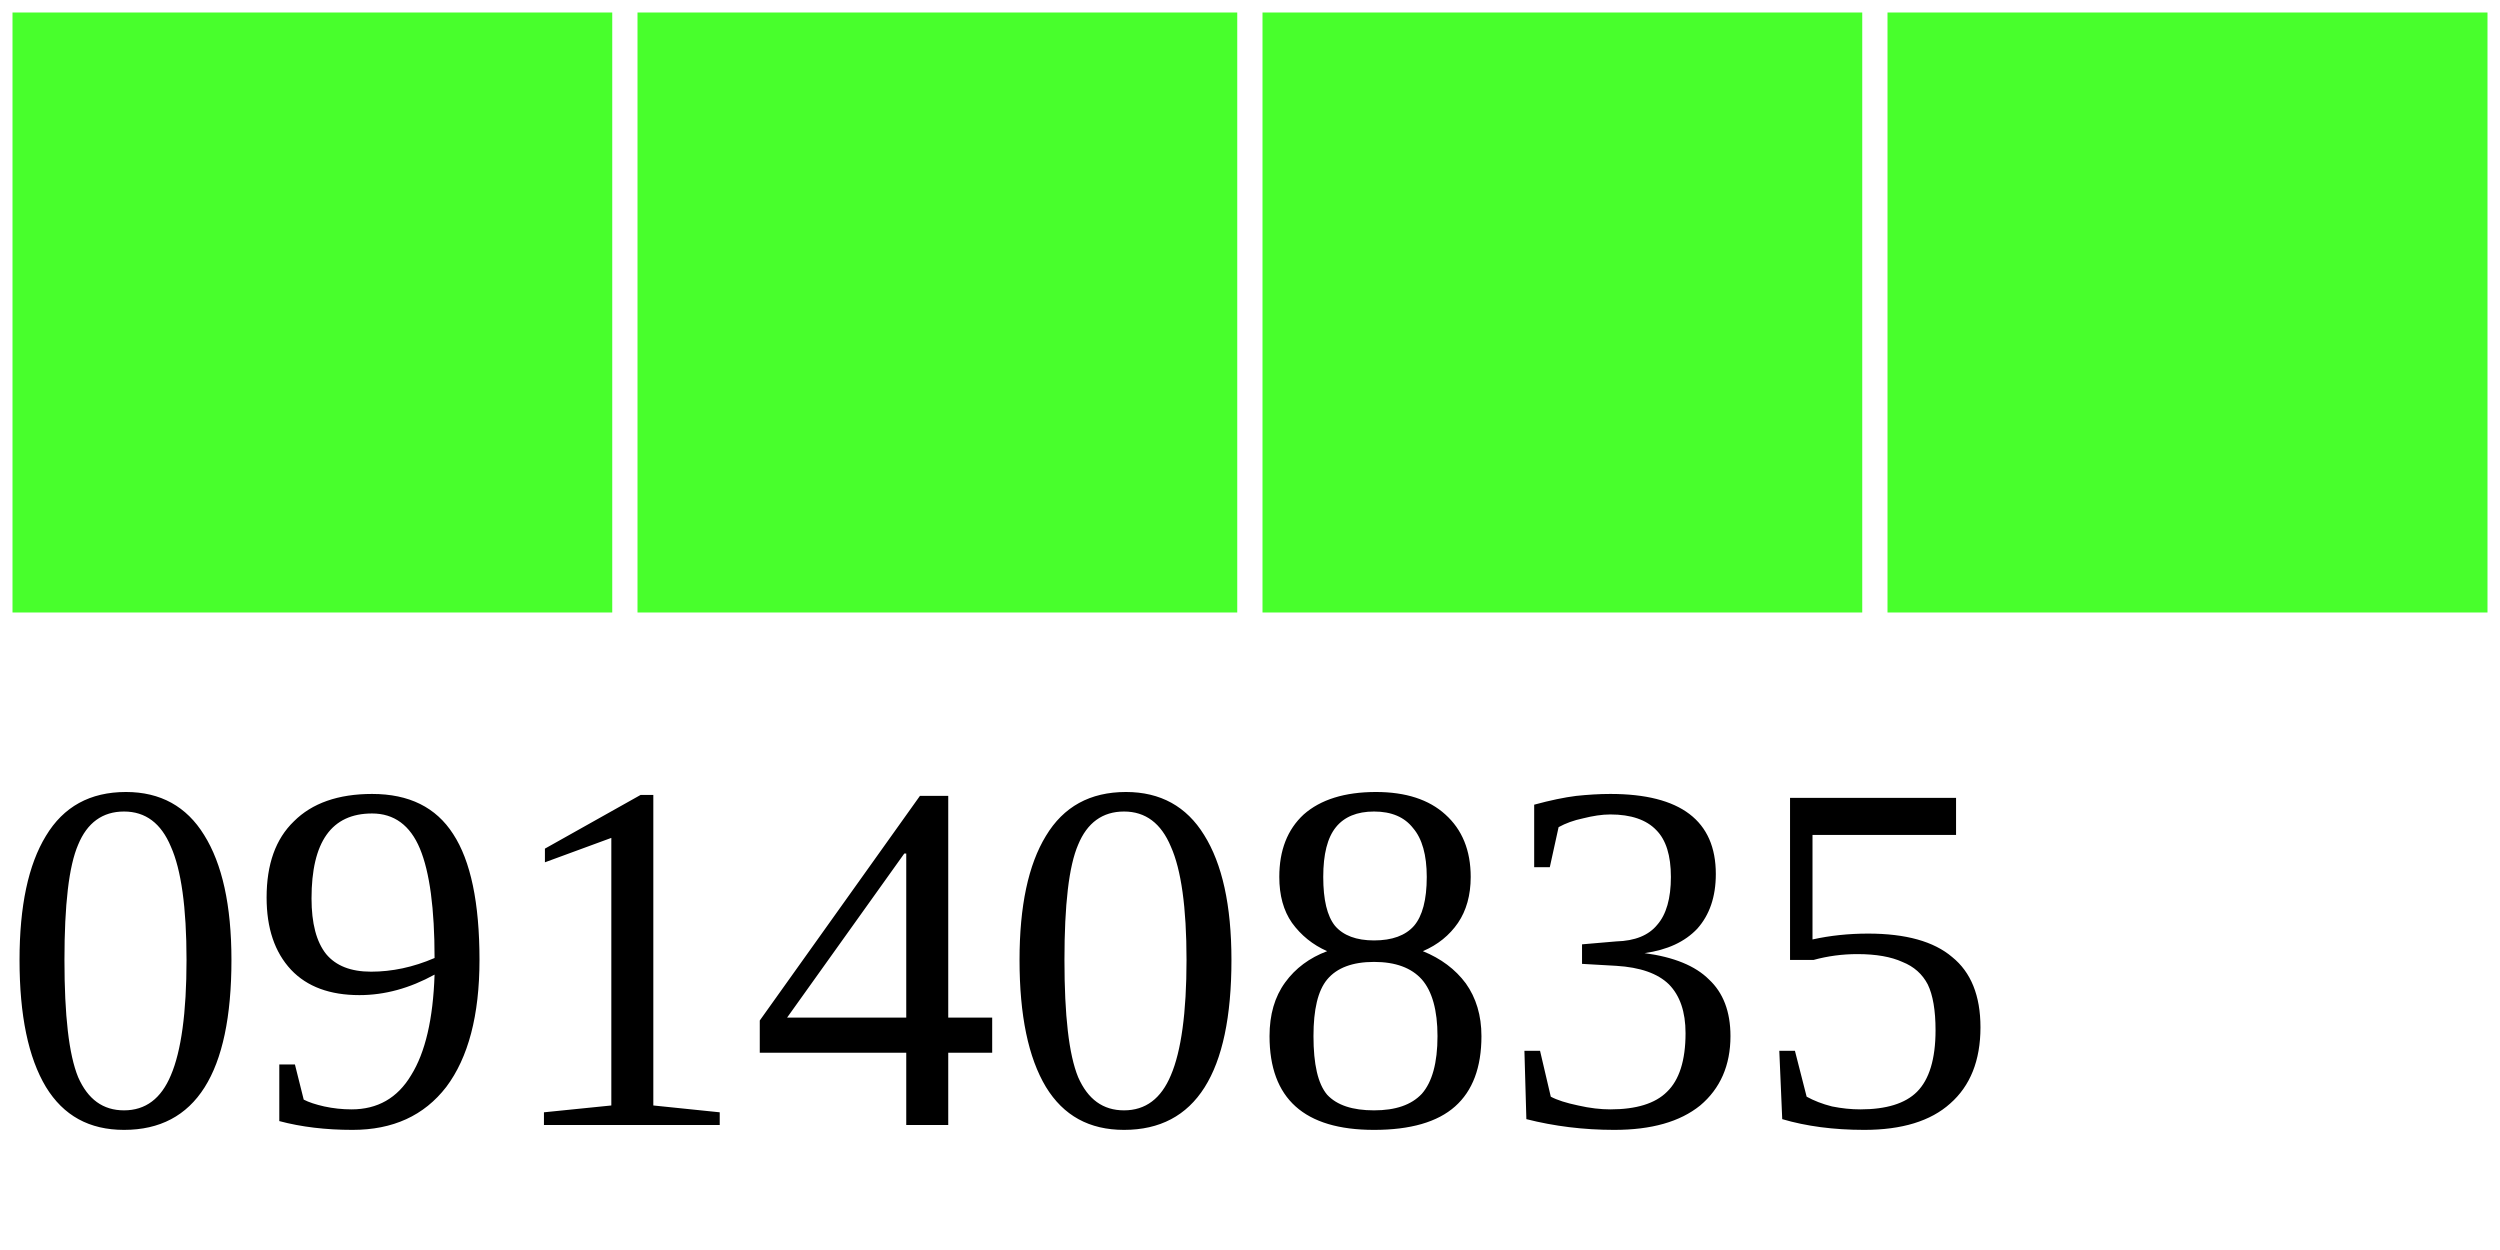
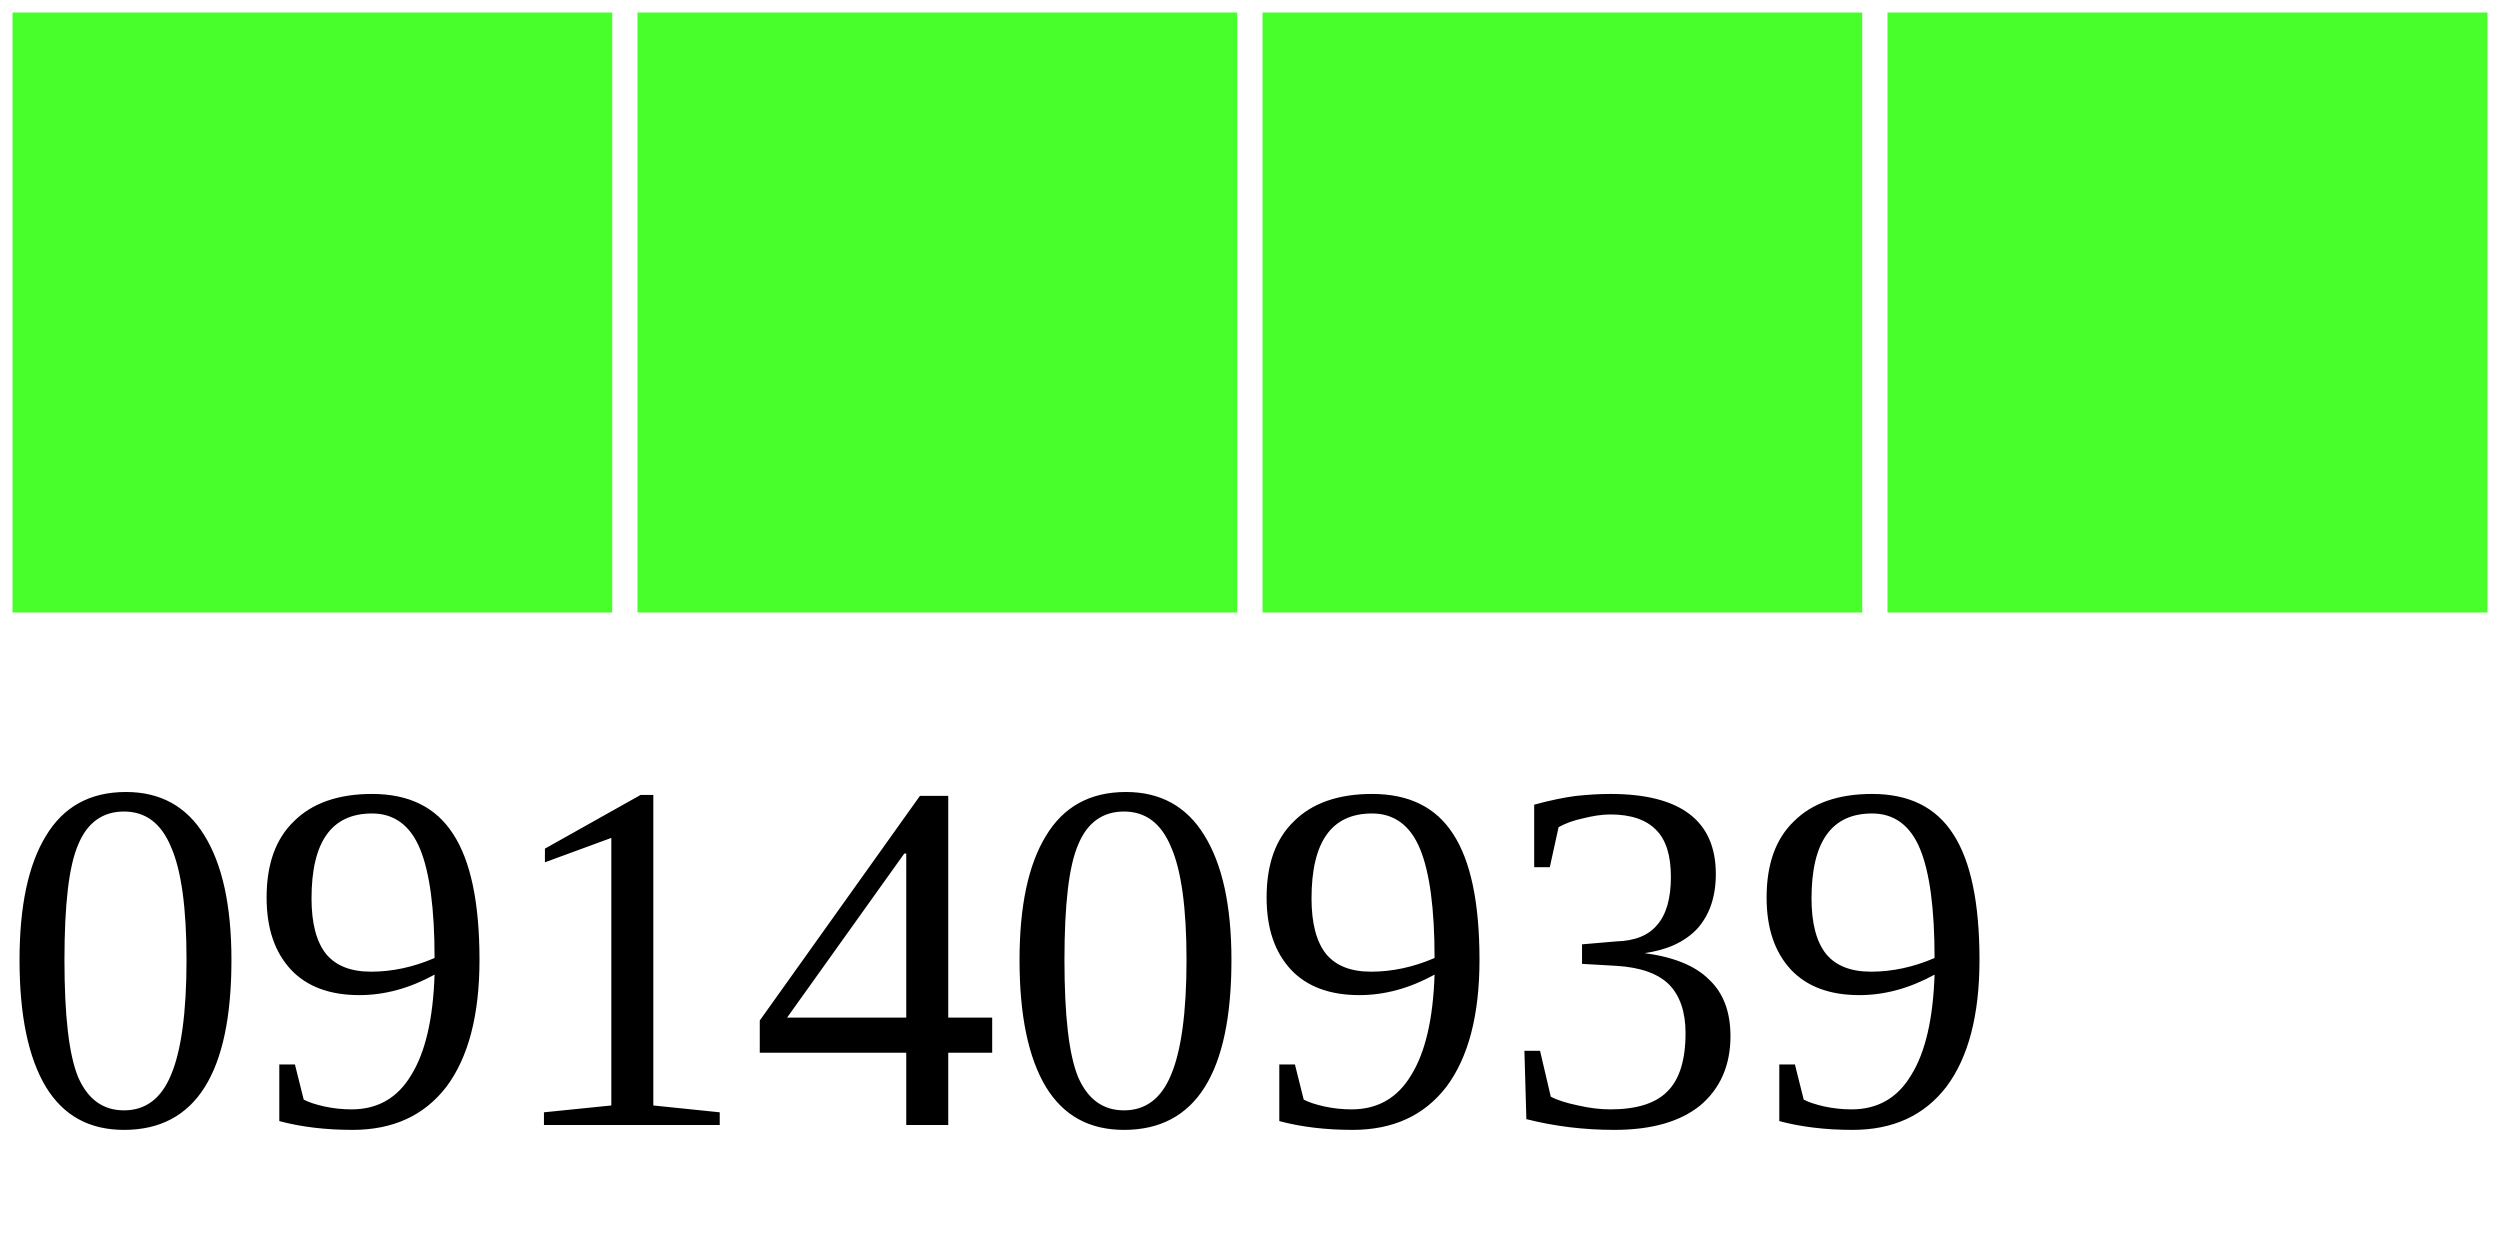
<svg xmlns="http://www.w3.org/2000/svg" width="40" height="20">
  <g>
    <rect width="10" height="10" style="fill:#48FF2C;stroke-width:0.4;stroke:rgb(255,255,255)" x="0" />
    <rect width="10" height="10" style="fill:#48FF2C;stroke-width:0.4;stroke:rgb(255,255,255)" x="10" />
    <rect width="10" height="10" style="fill:#48FF2C;stroke-width:0.4;stroke:rgb(255,255,255)" x="20" />
    <rect width="10" height="10" style="fill:#48FF2C;stroke-width:0.4;stroke:rgb(255,255,255)" x="30" />
-     <text x="0" y="18" fill="black" font-size="8">09140835</text>
+     <text x="0" y="18" fill="black" font-size="8">09140939</text>
  </g>
</svg>
